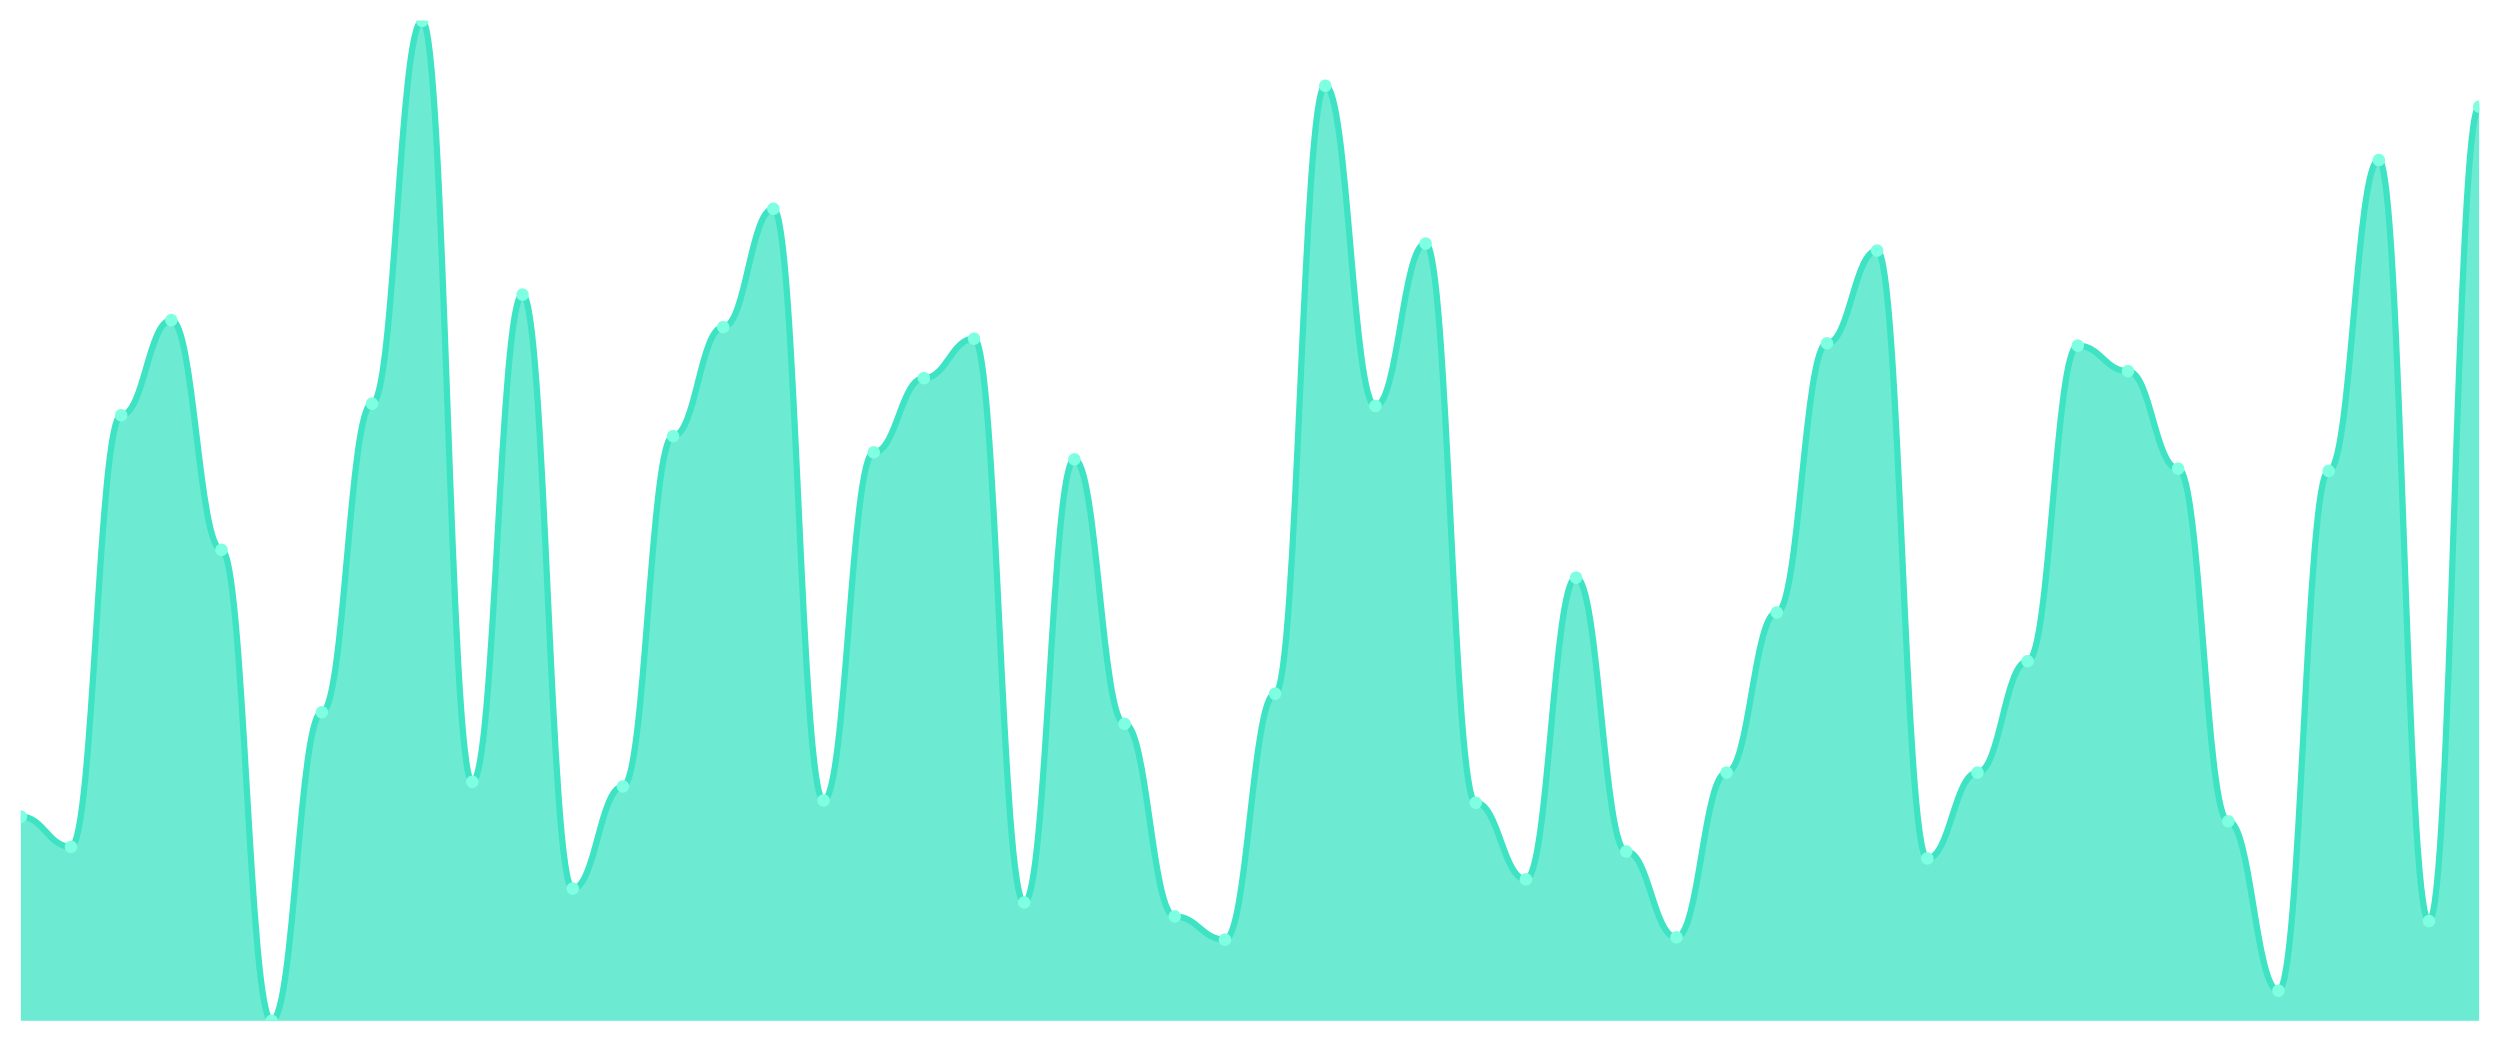
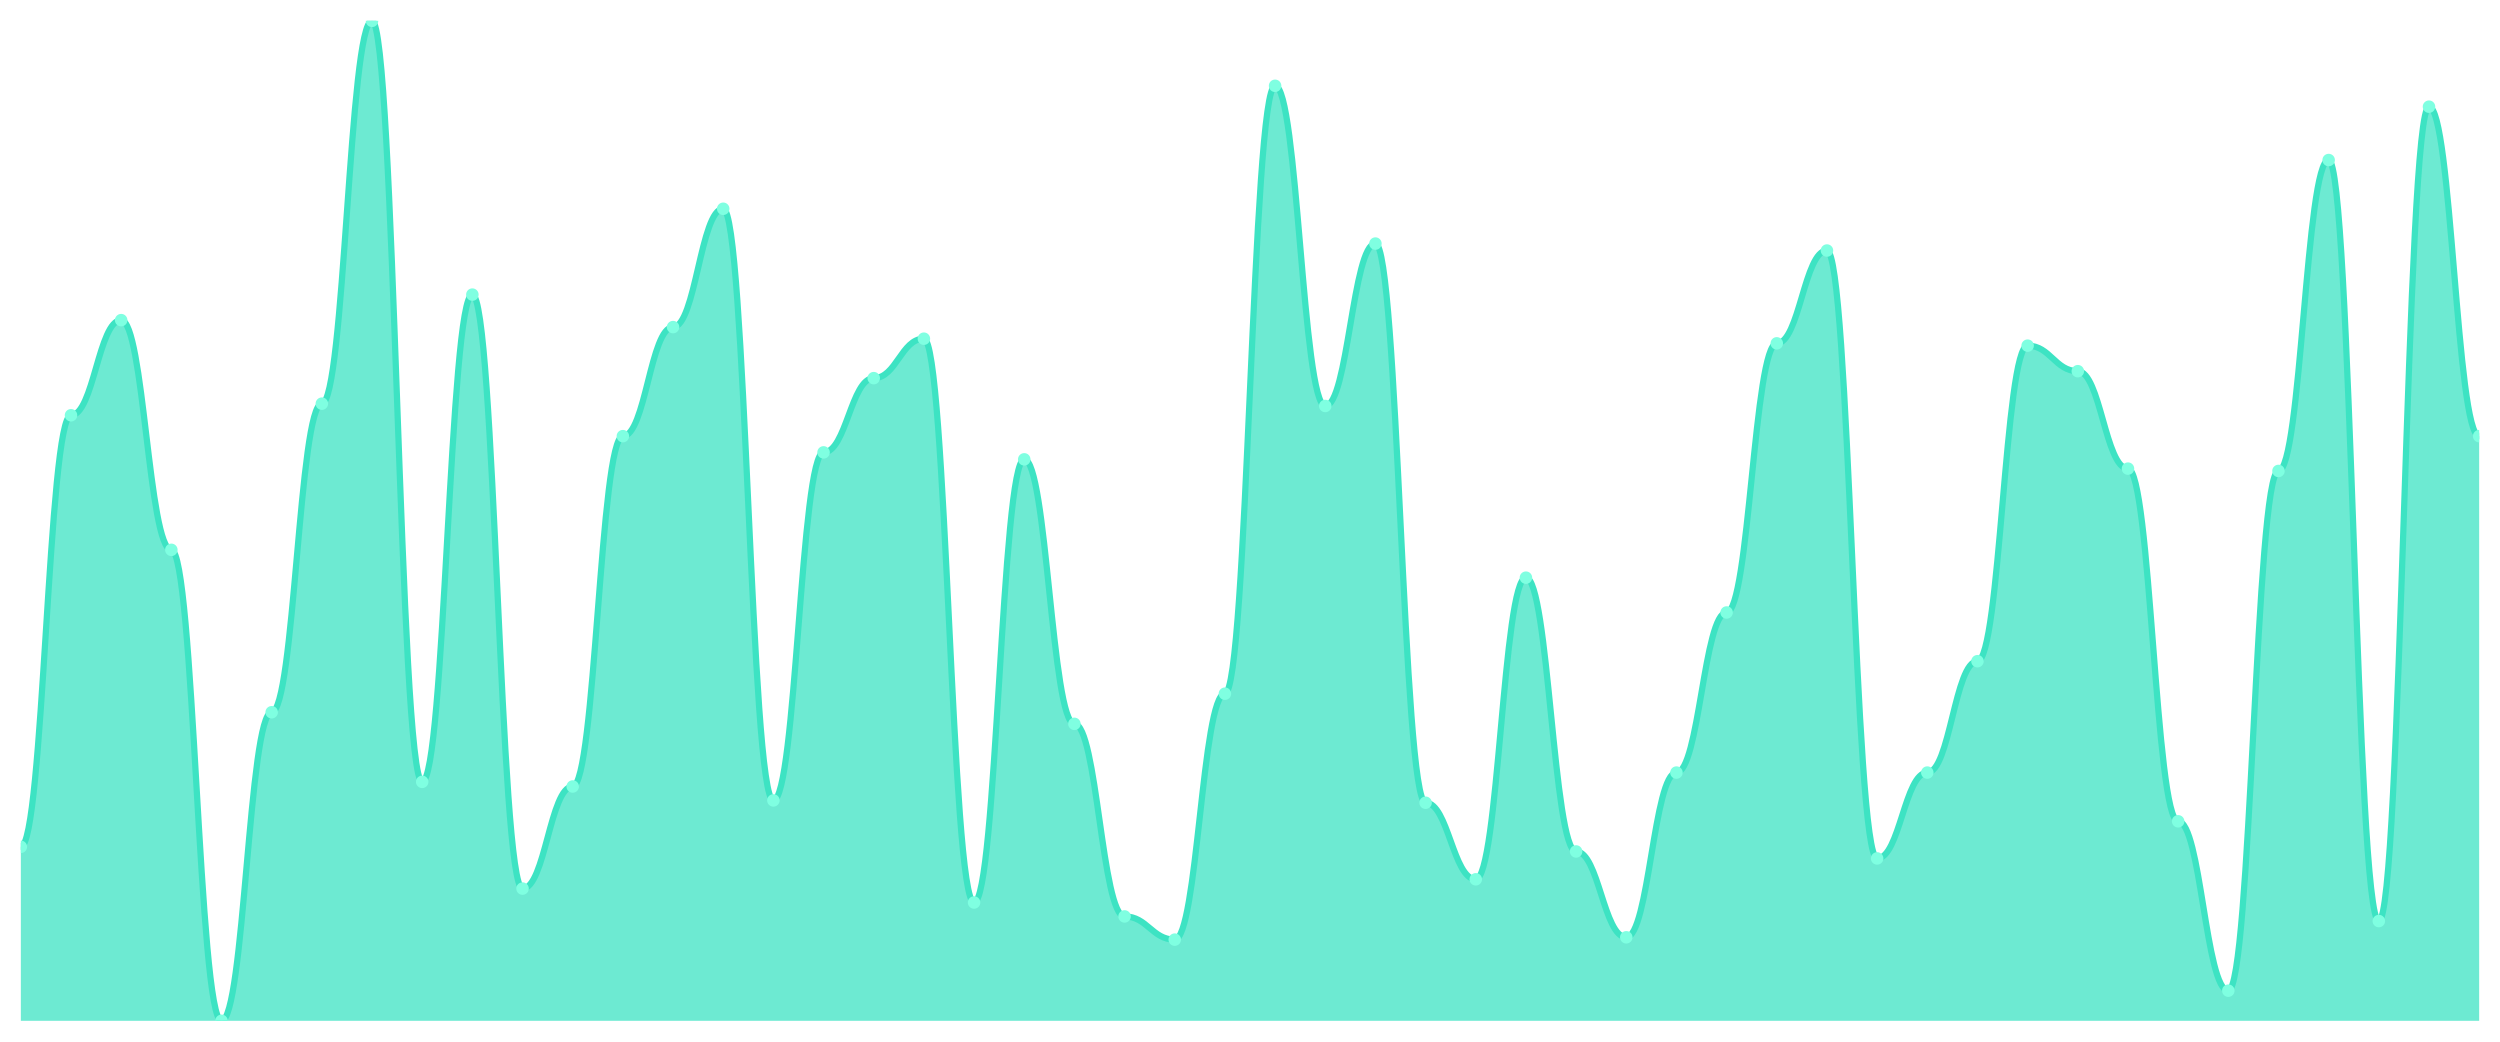
<svg xmlns="http://www.w3.org/2000/svg" viewBox="0 0 1200 500" width="1200" height="500">
  <defs>
    <clipPath id="c">
      <rect x="10" y="10" width="1180" height="480" />
    </clipPath>
  </defs>
  <rect width="1200" height="500" fill="none" />
  <g clip-path="url(#c)">
-     <path d="M 10,490 L 10,391.995 C 20.837,391.995 23.245,406.473 34.082,406.473 C 44.918,406.473 47.327,199.327 58.163,199.327 C 69,199.327 71.408,153.666 82.245,153.666 C 93.082,153.666 95.49,263.921 106.327,263.921 C 117.163,263.921 119.571,490 130.408,490 C 141.245,490 143.653,341.879 154.49,341.879 C 165.327,341.879 167.735,193.759 178.571,193.759 C 189.408,193.759 191.816,10 202.653,10 C 213.49,10 215.898,375.29 226.735,375.29 C 237.571,375.29 239.98,141.415 250.816,141.415 C 261.653,141.415 264.061,426.52 274.898,426.52 C 285.735,426.52 288.143,377.517 298.98,377.517 C 309.816,377.517 312.224,209.35 323.061,209.35 C 333.898,209.35 336.306,157.007 347.143,157.007 C 357.98,157.007 360.388,100.209 371.224,100.209 C 382.061,100.209 384.469,384.2 395.306,384.2 C 406.143,384.2 408.551,217.146 419.388,217.146 C 430.224,217.146 432.633,181.508 443.469,181.508 C 454.306,181.508 456.714,162.575 467.551,162.575 C 478.388,162.575 480.796,433.202 491.633,433.202 C 502.469,433.202 504.878,220.487 515.714,220.487 C 526.551,220.487 528.959,347.448 539.796,347.448 C 550.633,347.448 553.041,439.884 563.878,439.884 C 574.714,439.884 577.122,451.021 587.959,451.021 C 598.796,451.021 601.204,332.97 612.041,332.97 C 622.878,332.97 625.286,41.183 636.122,41.183 C 646.959,41.183 649.367,194.872 660.204,194.872 C 671.041,194.872 673.449,116.914 684.286,116.914 C 695.122,116.914 697.531,385.313 708.367,385.313 C 719.204,385.313 721.612,422.065 732.449,422.065 C 743.286,422.065 745.694,277.285 756.531,277.285 C 767.367,277.285 769.776,408.701 780.612,408.701 C 791.449,408.701 793.857,449.907 804.694,449.907 C 815.531,449.907 817.939,370.835 828.776,370.835 C 839.612,370.835 842.02,293.991 852.857,293.991 C 863.694,293.991 866.102,164.803 876.939,164.803 C 887.776,164.803 890.184,120.255 901.02,120.255 C 911.857,120.255 914.265,412.042 925.102,412.042 C 935.939,412.042 938.347,370.835 949.184,370.835 C 960.02,370.835 962.429,317.378 973.265,317.378 C 984.102,317.378 986.51,165.916 997.347,165.916 C 1008.184,165.916 1010.592,178.167 1021.429,178.167 C 1032.265,178.167 1034.673,224.942 1045.51,224.942 C 1056.347,224.942 1058.755,394.223 1069.592,394.223 C 1080.429,394.223 1082.837,475.522 1093.673,475.522 C 1104.51,475.522 1106.918,226.056 1117.755,226.056 C 1128.592,226.056 1131,76.821 1141.837,76.821 C 1152.673,76.821 1155.082,442.111 1165.918,442.111 C 1176.755,442.111 1179.163,51.206 1190,51.206 L 1190,490 Z" fill="rgba(61,227,195,0.75)" />
-     <path d="M 10,391.995 C 20.837,391.995 23.245,406.473 34.082,406.473 C 44.918,406.473 47.327,199.327 58.163,199.327 C 69,199.327 71.408,153.666 82.245,153.666 C 93.082,153.666 95.49,263.921 106.327,263.921 C 117.163,263.921 119.571,490 130.408,490 C 141.245,490 143.653,341.879 154.49,341.879 C 165.327,341.879 167.735,193.759 178.571,193.759 C 189.408,193.759 191.816,10 202.653,10 C 213.49,10 215.898,375.29 226.735,375.29 C 237.571,375.29 239.98,141.415 250.816,141.415 C 261.653,141.415 264.061,426.52 274.898,426.52 C 285.735,426.52 288.143,377.517 298.98,377.517 C 309.816,377.517 312.224,209.35 323.061,209.35 C 333.898,209.35 336.306,157.007 347.143,157.007 C 357.98,157.007 360.388,100.209 371.224,100.209 C 382.061,100.209 384.469,384.2 395.306,384.2 C 406.143,384.2 408.551,217.146 419.388,217.146 C 430.224,217.146 432.633,181.508 443.469,181.508 C 454.306,181.508 456.714,162.575 467.551,162.575 C 478.388,162.575 480.796,433.202 491.633,433.202 C 502.469,433.202 504.878,220.487 515.714,220.487 C 526.551,220.487 528.959,347.448 539.796,347.448 C 550.633,347.448 553.041,439.884 563.878,439.884 C 574.714,439.884 577.122,451.021 587.959,451.021 C 598.796,451.021 601.204,332.97 612.041,332.97 C 622.878,332.97 625.286,41.183 636.122,41.183 C 646.959,41.183 649.367,194.872 660.204,194.872 C 671.041,194.872 673.449,116.914 684.286,116.914 C 695.122,116.914 697.531,385.313 708.367,385.313 C 719.204,385.313 721.612,422.065 732.449,422.065 C 743.286,422.065 745.694,277.285 756.531,277.285 C 767.367,277.285 769.776,408.701 780.612,408.701 C 791.449,408.701 793.857,449.907 804.694,449.907 C 815.531,449.907 817.939,370.835 828.776,370.835 C 839.612,370.835 842.02,293.991 852.857,293.991 C 863.694,293.991 866.102,164.803 876.939,164.803 C 887.776,164.803 890.184,120.255 901.02,120.255 C 911.857,120.255 914.265,412.042 925.102,412.042 C 935.939,412.042 938.347,370.835 949.184,370.835 C 960.02,370.835 962.429,317.378 973.265,317.378 C 984.102,317.378 986.51,165.916 997.347,165.916 C 1008.184,165.916 1010.592,178.167 1021.429,178.167 C 1032.265,178.167 1034.673,224.942 1045.51,224.942 C 1056.347,224.942 1058.755,394.223 1069.592,394.223 C 1080.429,394.223 1082.837,475.522 1093.673,475.522 C 1104.51,475.522 1106.918,226.056 1117.755,226.056 C 1128.592,226.056 1131,76.821 1141.837,76.821 C 1152.673,76.821 1155.082,442.111 1165.918,442.111 C 1176.755,442.111 1179.163,51.206 1190,51.206" fill="none" stroke="#3de3c3" stroke-width="3" stroke-linecap="round" stroke-linejoin="round" />
-     <circle cx="10" cy="391.995" r="3" fill="#7fffe1" />
-     <circle cx="34.082" cy="406.473" r="3" fill="#7fffe1" />
-     <circle cx="58.163" cy="199.327" r="3" fill="#7fffe1" />
-     <circle cx="82.245" cy="153.666" r="3" fill="#7fffe1" />
-     <circle cx="106.327" cy="263.921" r="3" fill="#7fffe1" />
-     <circle cx="130.408" cy="490" r="3" fill="#7fffe1" />
-     <circle cx="154.49" cy="341.879" r="3" fill="#7fffe1" />
-     <circle cx="178.571" cy="193.759" r="3" fill="#7fffe1" />
-     <circle cx="202.653" cy="10" r="3" fill="#7fffe1" />
-     <circle cx="226.735" cy="375.29" r="3" fill="#7fffe1" />
-     <circle cx="250.816" cy="141.415" r="3" fill="#7fffe1" />
-     <circle cx="274.898" cy="426.52" r="3" fill="#7fffe1" />
-     <circle cx="298.98" cy="377.517" r="3" fill="#7fffe1" />
-     <circle cx="323.061" cy="209.35" r="3" fill="#7fffe1" />
-     <circle cx="347.143" cy="157.007" r="3" fill="#7fffe1" />
-     <circle cx="371.224" cy="100.209" r="3" fill="#7fffe1" />
-     <circle cx="395.306" cy="384.2" r="3" fill="#7fffe1" />
-     <circle cx="419.388" cy="217.146" r="3" fill="#7fffe1" />
-     <circle cx="443.469" cy="181.508" r="3" fill="#7fffe1" />
-     <circle cx="467.551" cy="162.575" r="3" fill="#7fffe1" />
-     <circle cx="491.633" cy="433.202" r="3" fill="#7fffe1" />
-     <circle cx="515.714" cy="220.487" r="3" fill="#7fffe1" />
-     <circle cx="539.796" cy="347.448" r="3" fill="#7fffe1" />
-     <circle cx="563.878" cy="439.884" r="3" fill="#7fffe1" />
-     <circle cx="587.959" cy="451.021" r="3" fill="#7fffe1" />
-     <circle cx="612.041" cy="332.97" r="3" fill="#7fffe1" />
-     <circle cx="636.122" cy="41.183" r="3" fill="#7fffe1" />
-     <circle cx="660.204" cy="194.872" r="3" fill="#7fffe1" />
-     <circle cx="684.286" cy="116.914" r="3" fill="#7fffe1" />
-     <circle cx="708.367" cy="385.313" r="3" fill="#7fffe1" />
-     <circle cx="732.449" cy="422.065" r="3" fill="#7fffe1" />
-     <circle cx="756.531" cy="277.285" r="3" fill="#7fffe1" />
-     <circle cx="780.612" cy="408.701" r="3" fill="#7fffe1" />
-     <circle cx="804.694" cy="449.907" r="3" fill="#7fffe1" />
-     <circle cx="828.776" cy="370.835" r="3" fill="#7fffe1" />
-     <circle cx="852.857" cy="293.991" r="3" fill="#7fffe1" />
-     <circle cx="876.939" cy="164.803" r="3" fill="#7fffe1" />
-     <circle cx="901.02" cy="120.255" r="3" fill="#7fffe1" />
-     <circle cx="925.102" cy="412.042" r="3" fill="#7fffe1" />
-     <circle cx="949.184" cy="370.835" r="3" fill="#7fffe1" />
-     <circle cx="973.265" cy="317.378" r="3" fill="#7fffe1" />
-     <circle cx="997.347" cy="165.916" r="3" fill="#7fffe1" />
-     <circle cx="1021.429" cy="178.167" r="3" fill="#7fffe1" />
-     <circle cx="1045.51" cy="224.942" r="3" fill="#7fffe1" />
-     <circle cx="1069.592" cy="394.223" r="3" fill="#7fffe1" />
-     <circle cx="1093.673" cy="475.522" r="3" fill="#7fffe1" />
-     <circle cx="1117.755" cy="226.056" r="3" fill="#7fffe1" />
-     <circle cx="1141.837" cy="76.821" r="3" fill="#7fffe1" />
-     <circle cx="1165.918" cy="442.111" r="3" fill="#7fffe1" />
-     <circle cx="1190" cy="51.206" r="3" fill="#7fffe1" />
+     <path d="M 10,490 L 10,406.473 C 20.837,406.473 23.245,199.327 34.082,199.327 C 44.918,199.327 47.327,153.666 58.163,153.666 C 69,153.666 71.408,263.921 82.245,263.921 C 93.082,263.921 95.49,490 106.327,490 C 117.163,490 119.571,341.879 130.408,341.879 C 141.245,341.879 143.653,193.759 154.49,193.759 C 165.327,193.759 167.735,10 178.571,10 C 189.408,10 191.816,375.29 202.653,375.29 C 213.49,375.29 215.898,141.415 226.735,141.415 C 237.571,141.415 239.98,426.52 250.816,426.52 C 261.653,426.52 264.061,377.517 274.898,377.517 C 285.735,377.517 288.143,209.35 298.98,209.35 C 309.816,209.35 312.224,157.007 323.061,157.007 C 333.898,157.007 336.306,100.209 347.143,100.209 C 357.98,100.209 360.388,384.2 371.224,384.2 C 382.061,384.2 384.469,217.146 395.306,217.146 C 406.143,217.146 408.551,181.508 419.388,181.508 C 430.224,181.508 432.633,162.575 443.469,162.575 C 454.306,162.575 456.714,433.202 467.551,433.202 C 478.388,433.202 480.796,220.487 491.633,220.487 C 502.469,220.487 504.878,347.448 515.714,347.448 C 526.551,347.448 528.959,439.884 539.796,439.884 C 550.633,439.884 553.041,451.021 563.878,451.021 C 574.714,451.021 577.122,332.97 587.959,332.97 C 598.796,332.97 601.204,41.183 612.041,41.183 C 622.878,41.183 625.286,194.872 636.122,194.872 C 646.959,194.872 649.367,116.914 660.204,116.914 C 671.041,116.914 673.449,385.313 684.286,385.313 C 695.122,385.313 697.531,422.065 708.367,422.065 C 719.204,422.065 721.612,277.285 732.449,277.285 C 743.286,277.285 745.694,408.701 756.531,408.701 C 767.367,408.701 769.776,449.907 780.612,449.907 C 791.449,449.907 793.857,370.835 804.694,370.835 C 815.531,370.835 817.939,293.991 828.776,293.991 C 839.612,293.991 842.02,164.803 852.857,164.803 C 863.694,164.803 866.102,120.255 876.939,120.255 C 887.776,120.255 890.184,412.042 901.02,412.042 C 911.857,412.042 914.265,370.835 925.102,370.835 C 935.939,370.835 938.347,317.378 949.184,317.378 C 960.02,317.378 962.429,165.916 973.265,165.916 C 984.102,165.916 986.51,178.167 997.347,178.167 C 1008.184,178.167 1010.592,224.942 1021.429,224.942 C 1032.265,224.942 1034.673,394.223 1045.51,394.223 C 1056.347,394.223 1058.755,475.522 1069.592,475.522 C 1080.429,475.522 1082.837,226.056 1093.673,226.056 C 1104.51,226.056 1106.918,76.821 1117.755,76.821 C 1128.592,76.821 1131,442.111 1141.837,442.111 C 1152.673,442.111 1155.082,51.206 1165.918,51.206 C 1176.755,51.206 1179.163,209.35 1190,209.35 L 1190,490 Z" fill="rgba(61,227,195,0.75)" />
+     <path d="M 10,406.473 C 20.837,406.473 23.245,199.327 34.082,199.327 C 44.918,199.327 47.327,153.666 58.163,153.666 C 69,153.666 71.408,263.921 82.245,263.921 C 93.082,263.921 95.49,490 106.327,490 C 117.163,490 119.571,341.879 130.408,341.879 C 141.245,341.879 143.653,193.759 154.49,193.759 C 165.327,193.759 167.735,10 178.571,10 C 189.408,10 191.816,375.29 202.653,375.29 C 213.49,375.29 215.898,141.415 226.735,141.415 C 237.571,141.415 239.98,426.52 250.816,426.52 C 261.653,426.52 264.061,377.517 274.898,377.517 C 285.735,377.517 288.143,209.35 298.98,209.35 C 309.816,209.35 312.224,157.007 323.061,157.007 C 333.898,157.007 336.306,100.209 347.143,100.209 C 357.98,100.209 360.388,384.2 371.224,384.2 C 382.061,384.2 384.469,217.146 395.306,217.146 C 406.143,217.146 408.551,181.508 419.388,181.508 C 430.224,181.508 432.633,162.575 443.469,162.575 C 454.306,162.575 456.714,433.202 467.551,433.202 C 478.388,433.202 480.796,220.487 491.633,220.487 C 502.469,220.487 504.878,347.448 515.714,347.448 C 526.551,347.448 528.959,439.884 539.796,439.884 C 550.633,439.884 553.041,451.021 563.878,451.021 C 574.714,451.021 577.122,332.97 587.959,332.97 C 598.796,332.97 601.204,41.183 612.041,41.183 C 622.878,41.183 625.286,194.872 636.122,194.872 C 646.959,194.872 649.367,116.914 660.204,116.914 C 671.041,116.914 673.449,385.313 684.286,385.313 C 695.122,385.313 697.531,422.065 708.367,422.065 C 719.204,422.065 721.612,277.285 732.449,277.285 C 743.286,277.285 745.694,408.701 756.531,408.701 C 767.367,408.701 769.776,449.907 780.612,449.907 C 791.449,449.907 793.857,370.835 804.694,370.835 C 815.531,370.835 817.939,293.991 828.776,293.991 C 839.612,293.991 842.02,164.803 852.857,164.803 C 863.694,164.803 866.102,120.255 876.939,120.255 C 887.776,120.255 890.184,412.042 901.02,412.042 C 911.857,412.042 914.265,370.835 925.102,370.835 C 935.939,370.835 938.347,317.378 949.184,317.378 C 960.02,317.378 962.429,165.916 973.265,165.916 C 984.102,165.916 986.51,178.167 997.347,178.167 C 1008.184,178.167 1010.592,224.942 1021.429,224.942 C 1032.265,224.942 1034.673,394.223 1045.51,394.223 C 1056.347,394.223 1058.755,475.522 1069.592,475.522 C 1080.429,475.522 1082.837,226.056 1093.673,226.056 C 1104.51,226.056 1106.918,76.821 1117.755,76.821 C 1128.592,76.821 1131,442.111 1141.837,442.111 C 1152.673,442.111 1155.082,51.206 1165.918,51.206 C 1176.755,51.206 1179.163,209.35 1190,209.35" fill="none" stroke="#3de3c3" stroke-width="3" stroke-linecap="round" stroke-linejoin="round" />
+     <circle cx="10" cy="406.473" r="3" fill="#7fffe1" />
+     <circle cx="34.082" cy="199.327" r="3" fill="#7fffe1" />
+     <circle cx="58.163" cy="153.666" r="3" fill="#7fffe1" />
+     <circle cx="82.245" cy="263.921" r="3" fill="#7fffe1" />
+     <circle cx="106.327" cy="490" r="3" fill="#7fffe1" />
+     <circle cx="130.408" cy="341.879" r="3" fill="#7fffe1" />
+     <circle cx="154.49" cy="193.759" r="3" fill="#7fffe1" />
+     <circle cx="178.571" cy="10" r="3" fill="#7fffe1" />
+     <circle cx="202.653" cy="375.29" r="3" fill="#7fffe1" />
+     <circle cx="226.735" cy="141.415" r="3" fill="#7fffe1" />
+     <circle cx="250.816" cy="426.52" r="3" fill="#7fffe1" />
+     <circle cx="274.898" cy="377.517" r="3" fill="#7fffe1" />
+     <circle cx="298.98" cy="209.35" r="3" fill="#7fffe1" />
+     <circle cx="323.061" cy="157.007" r="3" fill="#7fffe1" />
+     <circle cx="347.143" cy="100.209" r="3" fill="#7fffe1" />
+     <circle cx="371.224" cy="384.2" r="3" fill="#7fffe1" />
+     <circle cx="395.306" cy="217.146" r="3" fill="#7fffe1" />
+     <circle cx="419.388" cy="181.508" r="3" fill="#7fffe1" />
+     <circle cx="443.469" cy="162.575" r="3" fill="#7fffe1" />
+     <circle cx="467.551" cy="433.202" r="3" fill="#7fffe1" />
+     <circle cx="491.633" cy="220.487" r="3" fill="#7fffe1" />
+     <circle cx="515.714" cy="347.448" r="3" fill="#7fffe1" />
+     <circle cx="539.796" cy="439.884" r="3" fill="#7fffe1" />
+     <circle cx="563.878" cy="451.021" r="3" fill="#7fffe1" />
+     <circle cx="587.959" cy="332.97" r="3" fill="#7fffe1" />
+     <circle cx="612.041" cy="41.183" r="3" fill="#7fffe1" />
+     <circle cx="636.122" cy="194.872" r="3" fill="#7fffe1" />
+     <circle cx="660.204" cy="116.914" r="3" fill="#7fffe1" />
+     <circle cx="684.286" cy="385.313" r="3" fill="#7fffe1" />
+     <circle cx="708.367" cy="422.065" r="3" fill="#7fffe1" />
+     <circle cx="732.449" cy="277.285" r="3" fill="#7fffe1" />
+     <circle cx="756.531" cy="408.701" r="3" fill="#7fffe1" />
+     <circle cx="780.612" cy="449.907" r="3" fill="#7fffe1" />
+     <circle cx="804.694" cy="370.835" r="3" fill="#7fffe1" />
+     <circle cx="828.776" cy="293.991" r="3" fill="#7fffe1" />
+     <circle cx="852.857" cy="164.803" r="3" fill="#7fffe1" />
+     <circle cx="876.939" cy="120.255" r="3" fill="#7fffe1" />
+     <circle cx="901.02" cy="412.042" r="3" fill="#7fffe1" />
+     <circle cx="925.102" cy="370.835" r="3" fill="#7fffe1" />
+     <circle cx="949.184" cy="317.378" r="3" fill="#7fffe1" />
+     <circle cx="973.265" cy="165.916" r="3" fill="#7fffe1" />
+     <circle cx="997.347" cy="178.167" r="3" fill="#7fffe1" />
+     <circle cx="1021.429" cy="224.942" r="3" fill="#7fffe1" />
+     <circle cx="1045.51" cy="394.223" r="3" fill="#7fffe1" />
+     <circle cx="1069.592" cy="475.522" r="3" fill="#7fffe1" />
+     <circle cx="1093.673" cy="226.056" r="3" fill="#7fffe1" />
+     <circle cx="1117.755" cy="76.821" r="3" fill="#7fffe1" />
+     <circle cx="1141.837" cy="442.111" r="3" fill="#7fffe1" />
+     <circle cx="1165.918" cy="51.206" r="3" fill="#7fffe1" />
+     <circle cx="1190" cy="209.35" r="3" fill="#7fffe1" />
  </g>
</svg>
